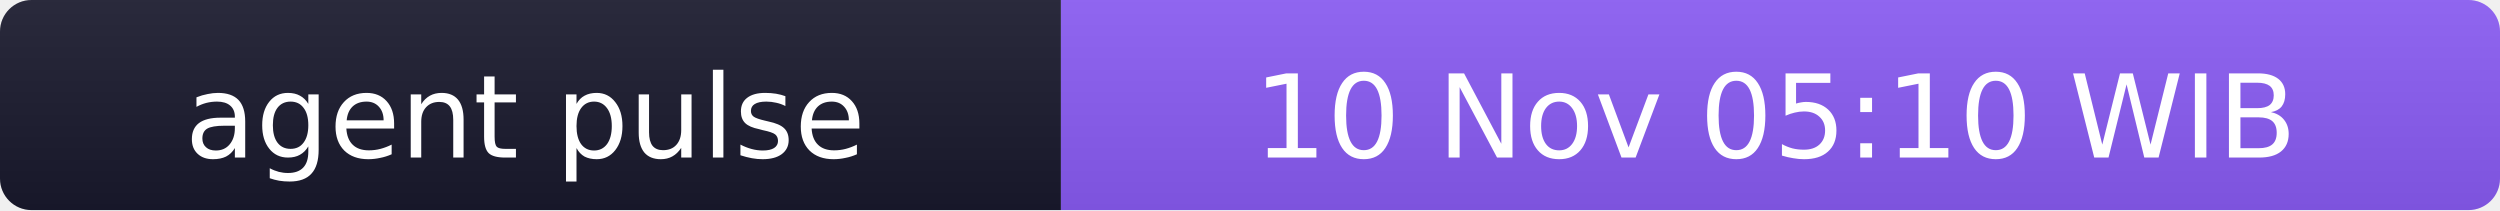
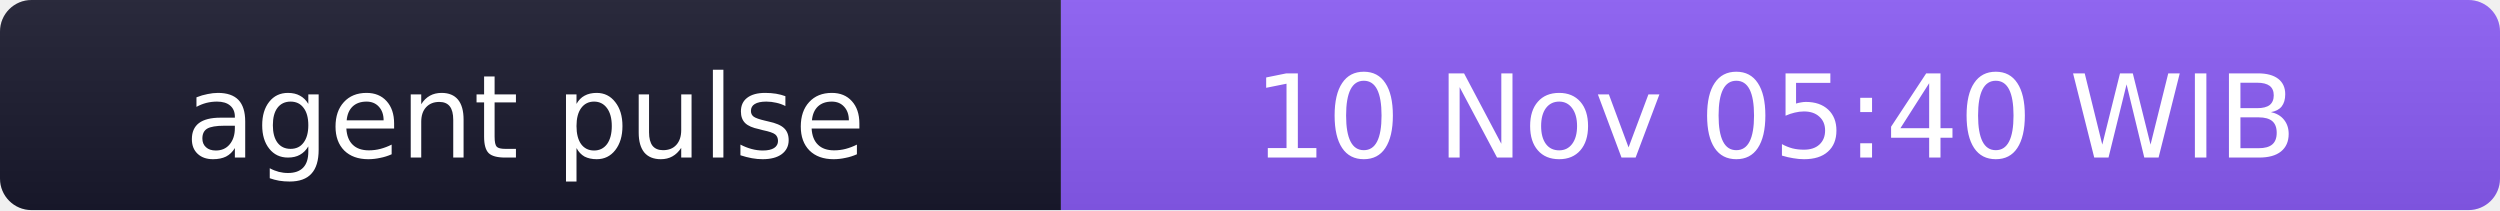
- <svg xmlns="http://www.w3.org/2000/svg" width="238" height="20" role="img" aria-label="agent pulse: 10 Nov 05:10 WIB">
+ <svg xmlns="http://www.w3.org/2000/svg" width="238" height="20" role="img" aria-label="agent pulse: 10 Nov 05:40 WIB">
  <linearGradient id="s" x2="0" y2="100%">
    <stop offset="0" stop-color="#bbb" stop-opacity=".1" />
    <stop offset="1" stop-opacity=".1" />
  </linearGradient>
  <clipPath id="r">
    <rect width="238" height="20" rx="3" fill="#fff" />
  </clipPath>
  <g clip-path="url(#r)">
    <rect width="101" height="20" fill="#1a1a2e" />
    <rect x="101" width="137" height="20" fill="#8b5cf6" />
    <rect width="238" height="20" fill="url(#s)" />
  </g>
  <g fill="#fff" text-anchor="middle" font-family="Verdana,Geneva,DejaVu Sans,sans-serif" font-size="11">
    <text x="50" y="15">agent pulse</text>
-     <text x="169" y="15">10 Nov 05:10 WIB</text>
+     <text x="169" y="15">10 Nov 05:40 WIB</text>
  </g>
</svg>
